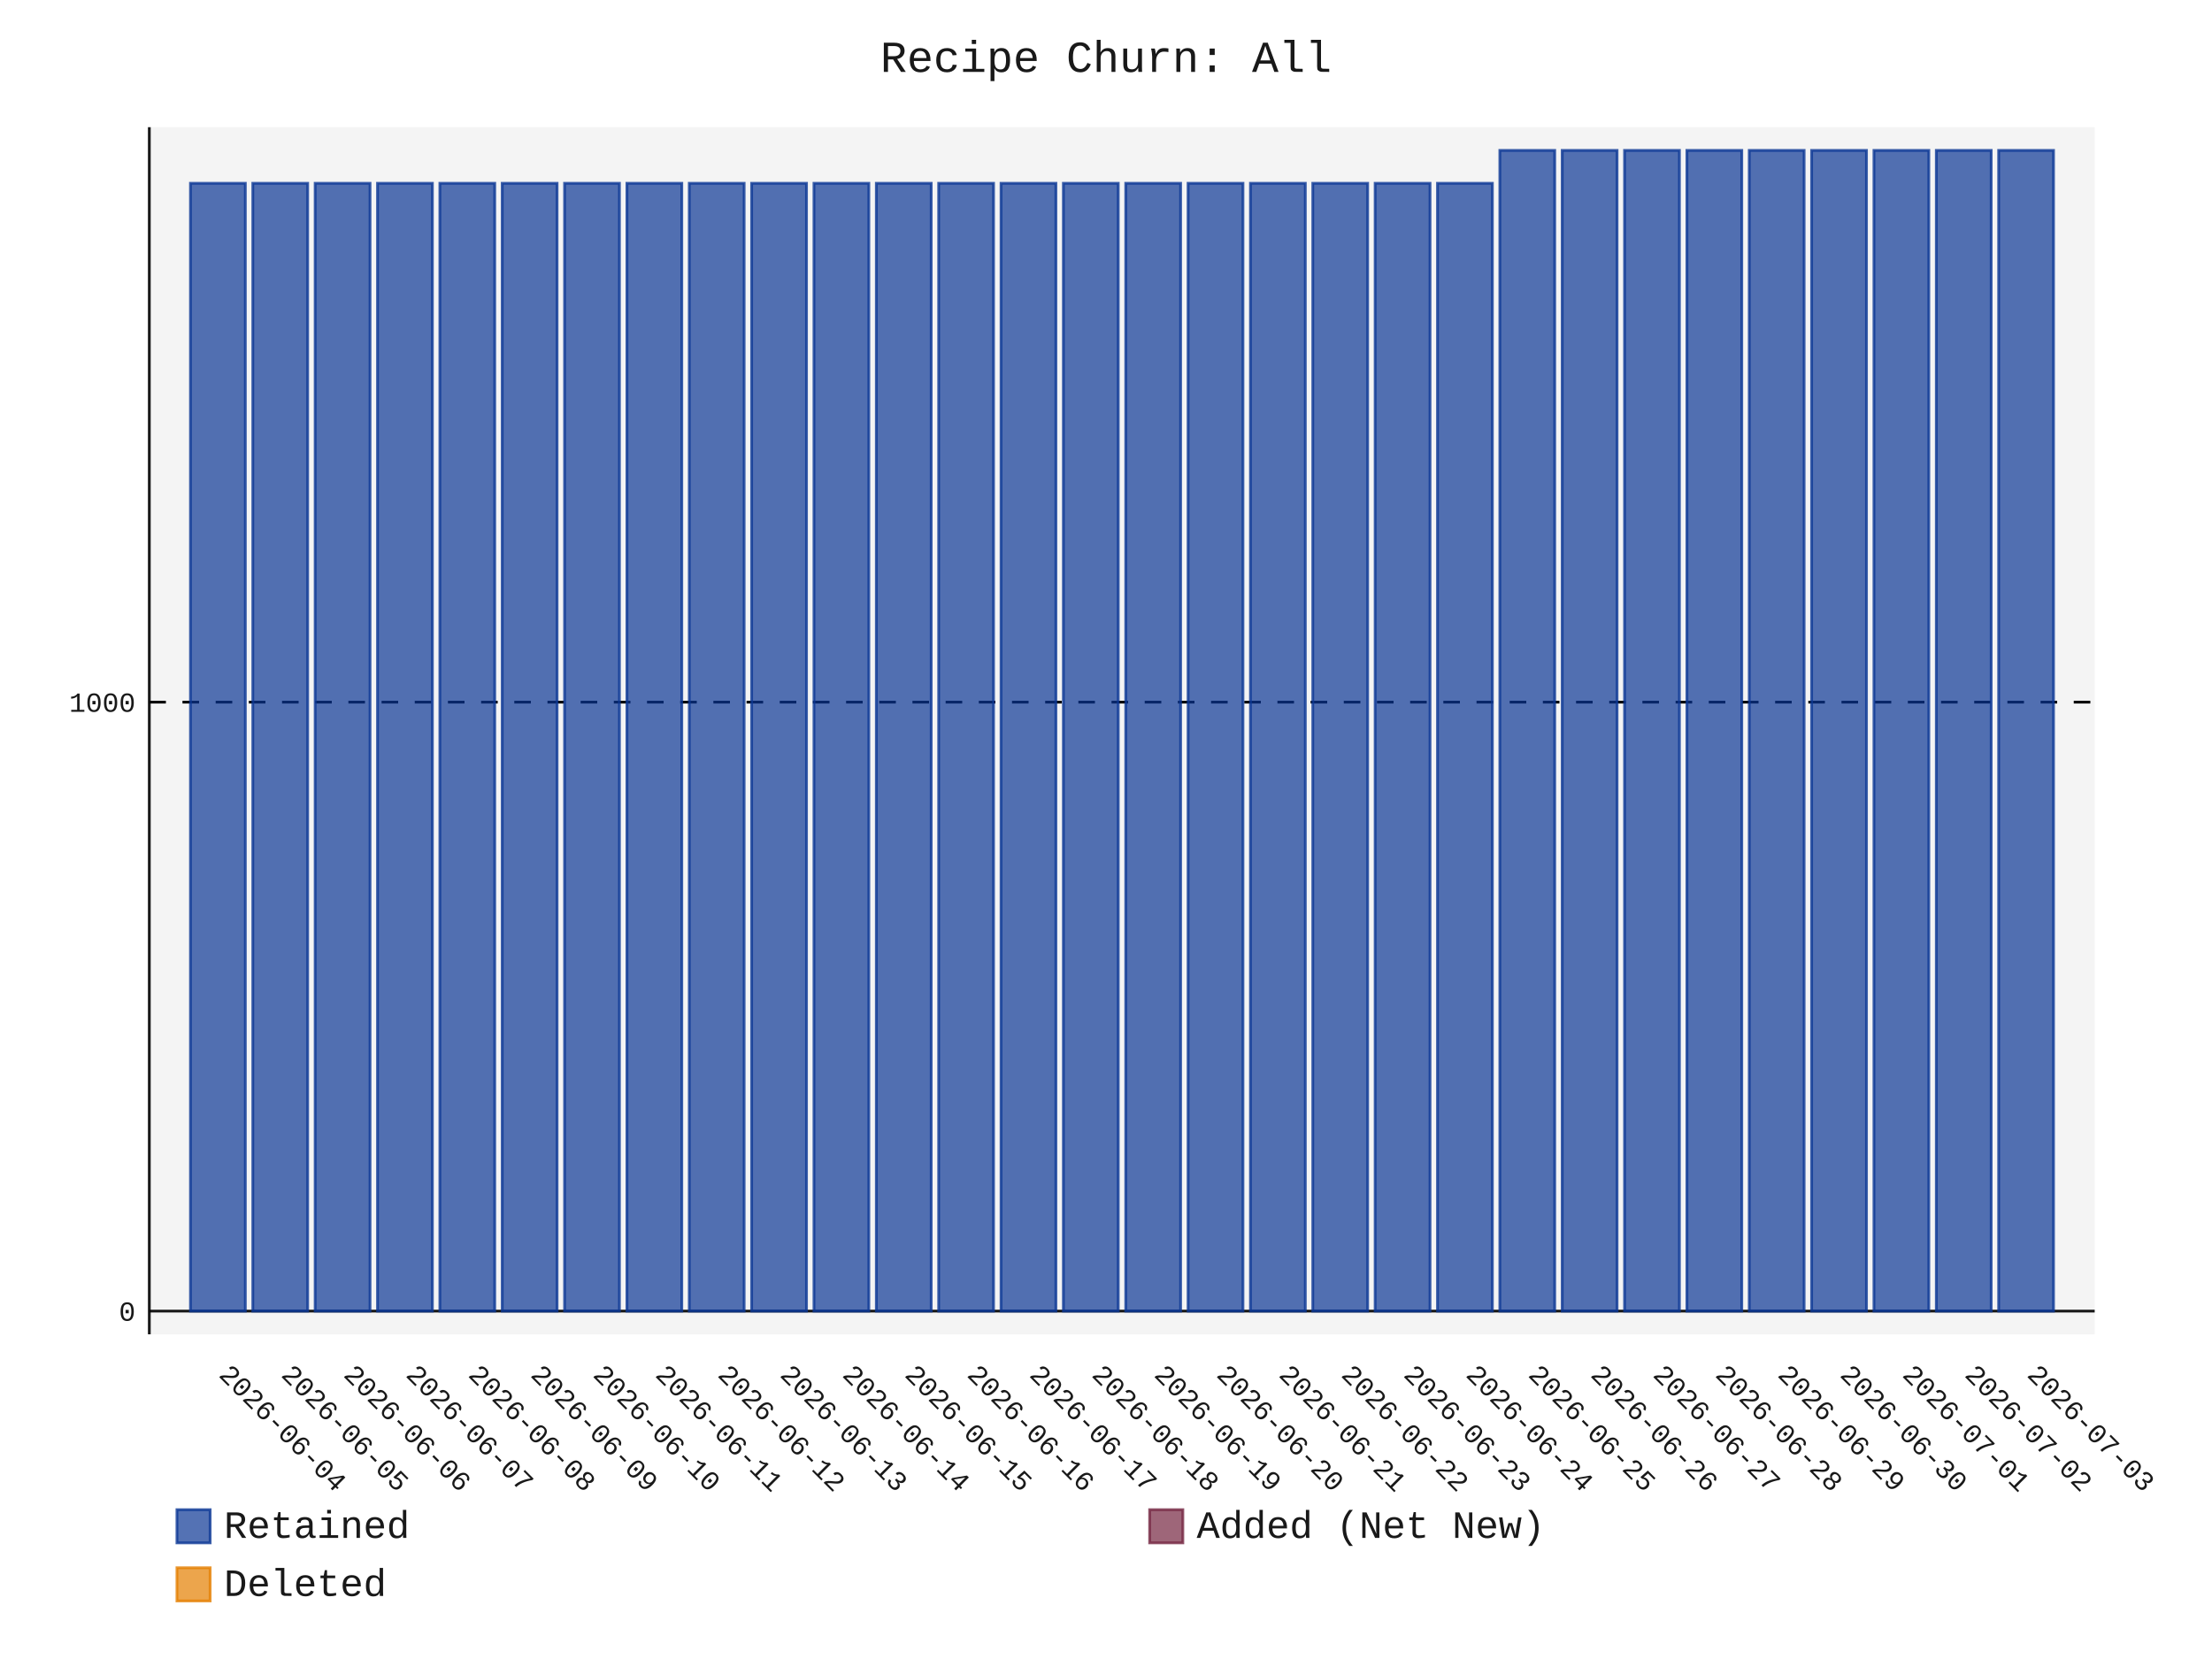
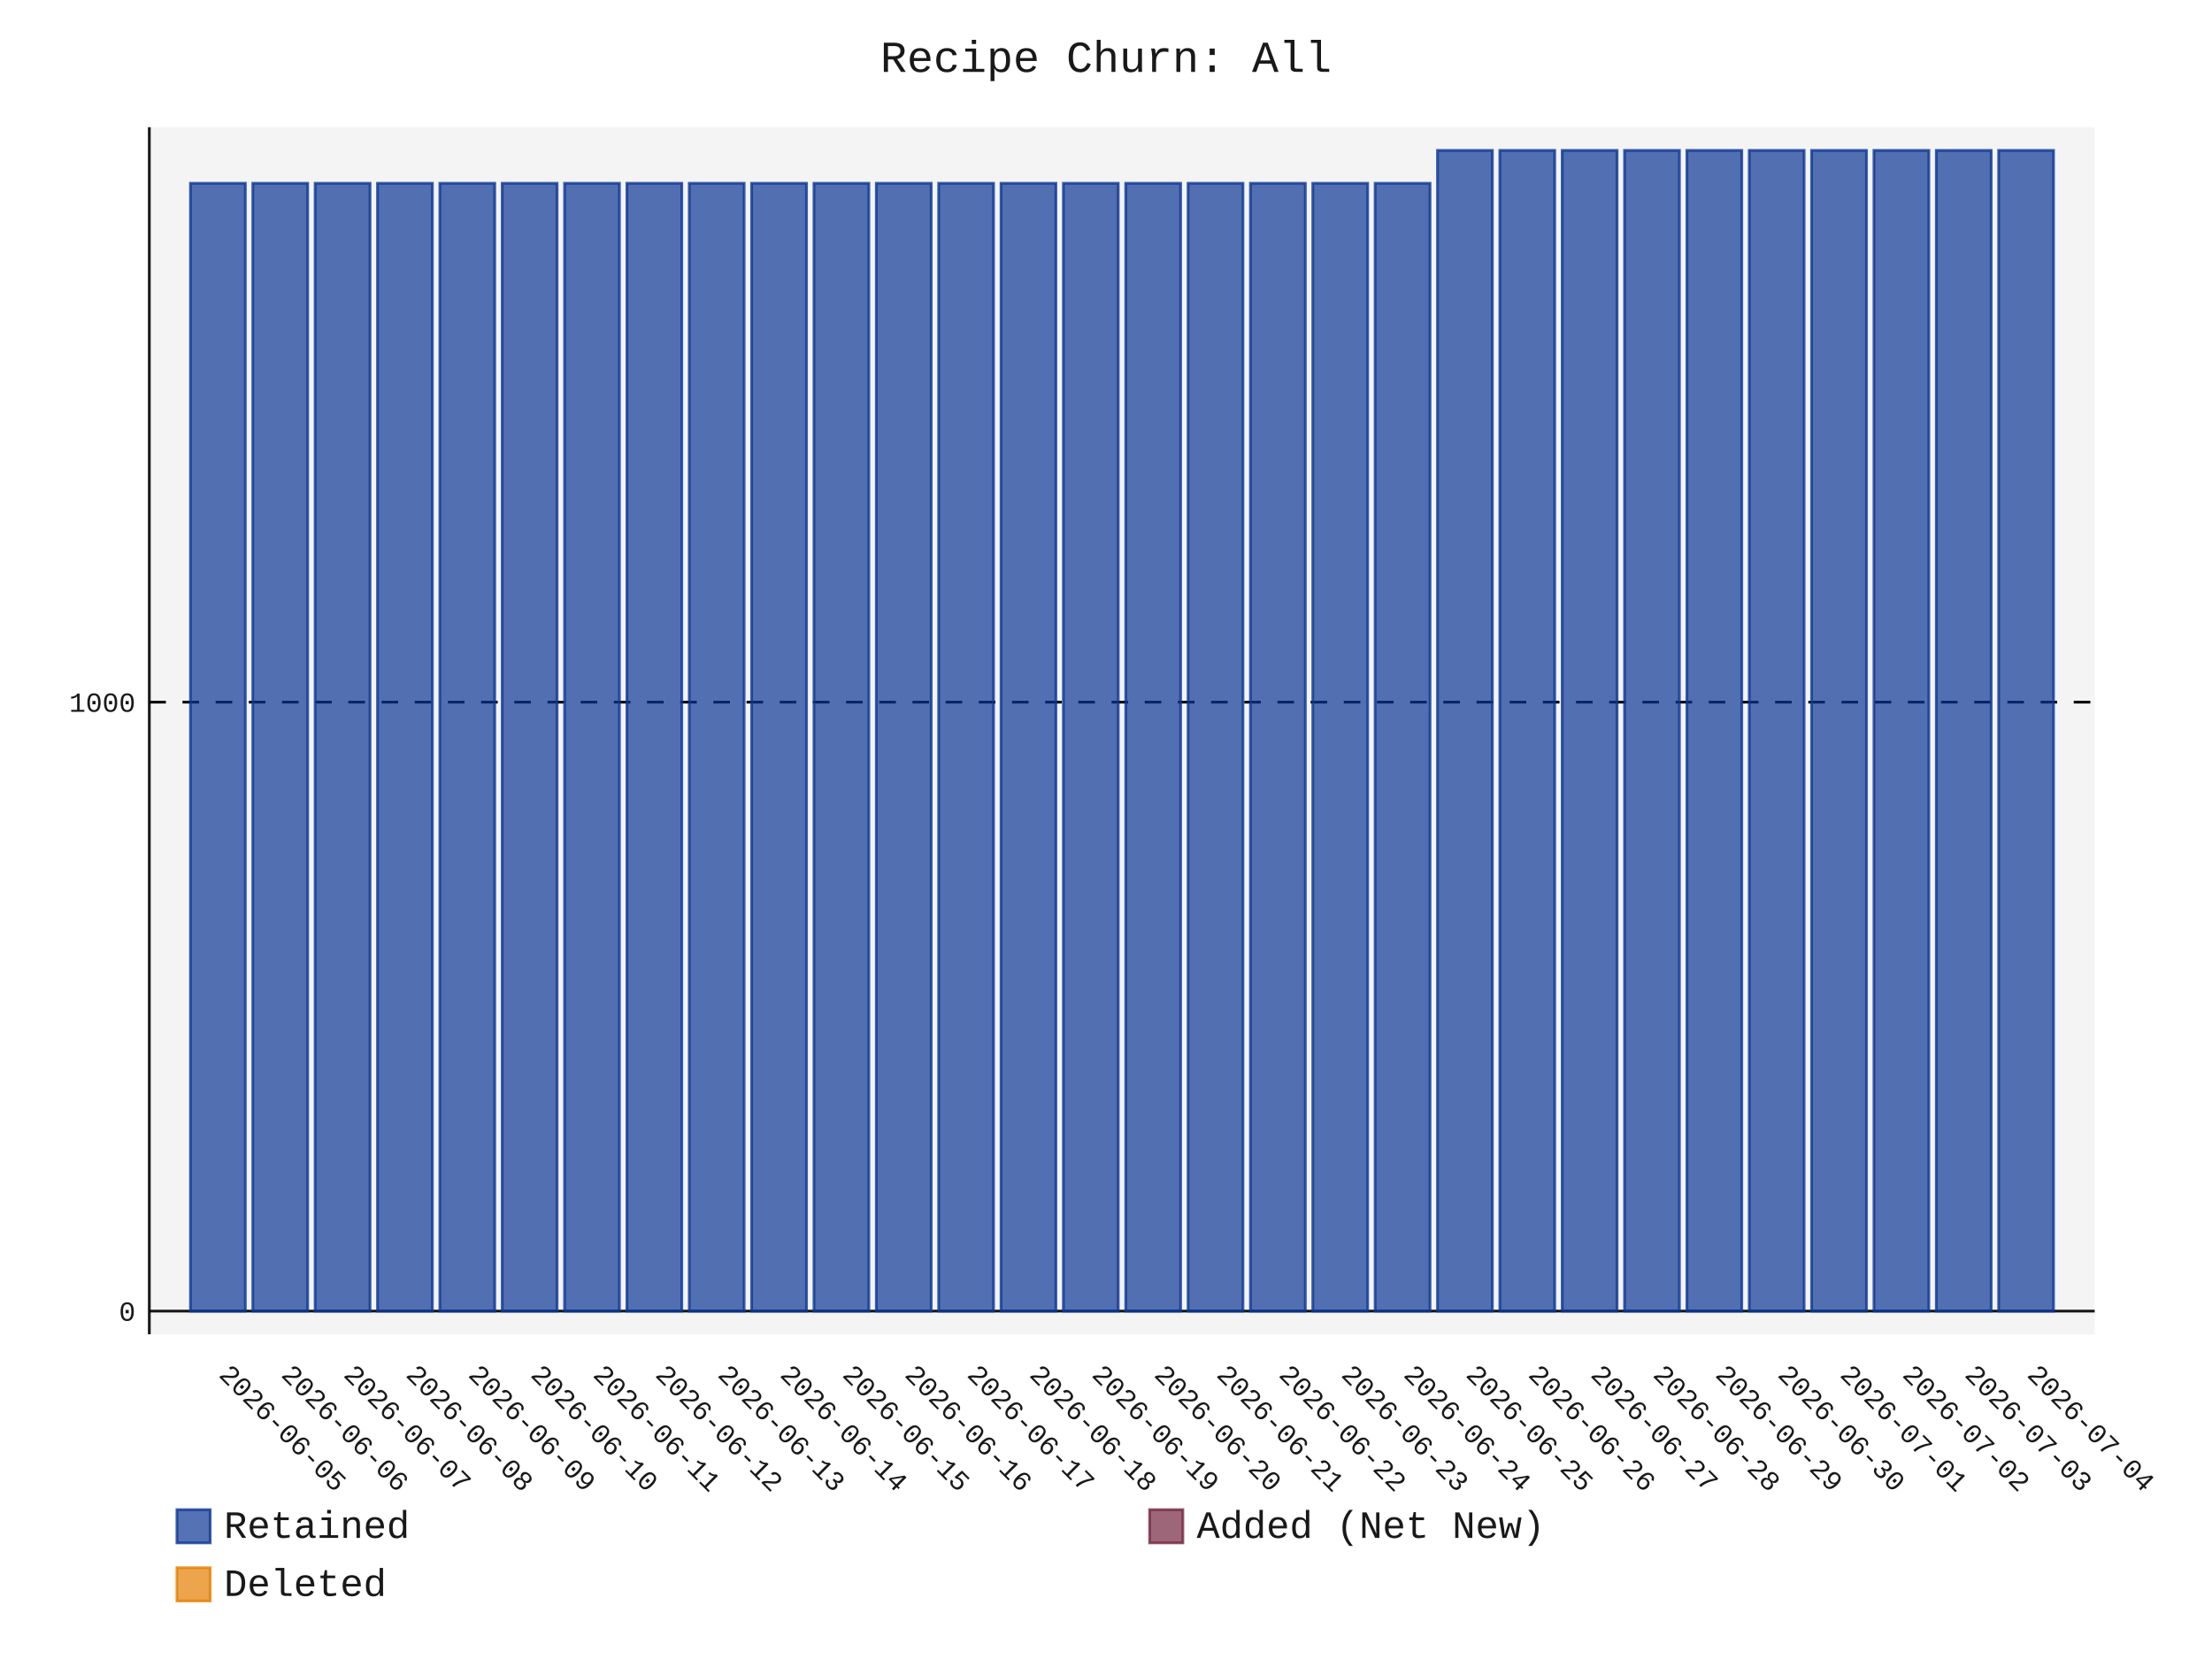
- <svg xmlns="http://www.w3.org/2000/svg" id="chart-f7e965c3-696c-4e35-bd41-bdf0cd84f148" class="pygal-chart" viewBox="0 0 800 600">
+ <svg xmlns="http://www.w3.org/2000/svg" id="chart-58c8bf6c-3412-4712-b347-ac8219080e6d" class="pygal-chart" viewBox="0 0 800 600">
  <defs>
-     <style type="text/css">#chart-f7e965c3-696c-4e35-bd41-bdf0cd84f148{-webkit-user-select:none;-webkit-font-smoothing:antialiased;font-family:Consolas,"Liberation Mono",Menlo,Courier,monospace}#chart-f7e965c3-696c-4e35-bd41-bdf0cd84f148 .title{font-family:Consolas,"Liberation Mono",Menlo,Courier,monospace;font-size:16px}#chart-f7e965c3-696c-4e35-bd41-bdf0cd84f148 .legends .legend text{font-family:Consolas,"Liberation Mono",Menlo,Courier,monospace;font-size:14px}#chart-f7e965c3-696c-4e35-bd41-bdf0cd84f148 .axis text{font-family:Consolas,"Liberation Mono",Menlo,Courier,monospace;font-size:10px}#chart-f7e965c3-696c-4e35-bd41-bdf0cd84f148 .axis text.major{font-family:Consolas,"Liberation Mono",Menlo,Courier,monospace;font-size:10px}#chart-f7e965c3-696c-4e35-bd41-bdf0cd84f148 .text-overlay text.value{font-family:Consolas,"Liberation Mono",Menlo,Courier,monospace;font-size:16px}#chart-f7e965c3-696c-4e35-bd41-bdf0cd84f148 .text-overlay text.label{font-family:Consolas,"Liberation Mono",Menlo,Courier,monospace;font-size:10px}#chart-f7e965c3-696c-4e35-bd41-bdf0cd84f148 .tooltip{font-family:Consolas,"Liberation Mono",Menlo,Courier,monospace;font-size:14px}#chart-f7e965c3-696c-4e35-bd41-bdf0cd84f148 text.no_data{font-family:Consolas,"Liberation Mono",Menlo,Courier,monospace;font-size:64px}
- #chart-f7e965c3-696c-4e35-bd41-bdf0cd84f148{background-color:transparent}#chart-f7e965c3-696c-4e35-bd41-bdf0cd84f148 path,#chart-f7e965c3-696c-4e35-bd41-bdf0cd84f148 line,#chart-f7e965c3-696c-4e35-bd41-bdf0cd84f148 rect,#chart-f7e965c3-696c-4e35-bd41-bdf0cd84f148 circle{-webkit-transition:150ms;-moz-transition:150ms;transition:150ms}#chart-f7e965c3-696c-4e35-bd41-bdf0cd84f148 .graph &gt; .background{fill:transparent}#chart-f7e965c3-696c-4e35-bd41-bdf0cd84f148 .plot &gt; .background{fill:rgba(240,240,240,0.7)}#chart-f7e965c3-696c-4e35-bd41-bdf0cd84f148 .graph{fill:rgba(0,0,0,0.9)}#chart-f7e965c3-696c-4e35-bd41-bdf0cd84f148 text.no_data{fill:rgba(0,0,0,0.9)}#chart-f7e965c3-696c-4e35-bd41-bdf0cd84f148 .title{fill:rgba(0,0,0,0.9)}#chart-f7e965c3-696c-4e35-bd41-bdf0cd84f148 .legends .legend text{fill:rgba(0,0,0,0.9)}#chart-f7e965c3-696c-4e35-bd41-bdf0cd84f148 .legends .legend:hover text{fill:rgba(0,0,0,0.9)}#chart-f7e965c3-696c-4e35-bd41-bdf0cd84f148 .axis .line{stroke:rgba(0,0,0,0.9)}#chart-f7e965c3-696c-4e35-bd41-bdf0cd84f148 .axis .guide.line{stroke:rgba(0,0,0,0.5)}#chart-f7e965c3-696c-4e35-bd41-bdf0cd84f148 .axis .major.line{stroke:rgba(0,0,0,0.9)}#chart-f7e965c3-696c-4e35-bd41-bdf0cd84f148 .axis text.major{fill:rgba(0,0,0,0.9)}#chart-f7e965c3-696c-4e35-bd41-bdf0cd84f148 .axis.y .guides:hover .guide.line,#chart-f7e965c3-696c-4e35-bd41-bdf0cd84f148 .line-graph .axis.x .guides:hover .guide.line,#chart-f7e965c3-696c-4e35-bd41-bdf0cd84f148 .stackedline-graph .axis.x .guides:hover .guide.line,#chart-f7e965c3-696c-4e35-bd41-bdf0cd84f148 .xy-graph .axis.x .guides:hover .guide.line{stroke:rgba(0,0,0,0.9)}#chart-f7e965c3-696c-4e35-bd41-bdf0cd84f148 .axis .guides:hover text{fill:rgba(0,0,0,0.9)}#chart-f7e965c3-696c-4e35-bd41-bdf0cd84f148 .reactive{fill-opacity:.7;stroke-opacity:.8;stroke-width:1}#chart-f7e965c3-696c-4e35-bd41-bdf0cd84f148 .ci{stroke:rgba(0,0,0,0.9)}#chart-f7e965c3-696c-4e35-bd41-bdf0cd84f148 .reactive.active,#chart-f7e965c3-696c-4e35-bd41-bdf0cd84f148 .active .reactive{fill-opacity:.8;stroke-opacity:.9;stroke-width:4}#chart-f7e965c3-696c-4e35-bd41-bdf0cd84f148 .ci .reactive.active{stroke-width:1.5}#chart-f7e965c3-696c-4e35-bd41-bdf0cd84f148 .series text{fill:rgba(0,0,0,0.9)}#chart-f7e965c3-696c-4e35-bd41-bdf0cd84f148 .tooltip rect{fill:rgba(240,240,240,0.7);stroke:rgba(0,0,0,0.9);-webkit-transition:opacity 150ms;-moz-transition:opacity 150ms;transition:opacity 150ms}#chart-f7e965c3-696c-4e35-bd41-bdf0cd84f148 .tooltip .label{fill:rgba(0,0,0,0.9)}#chart-f7e965c3-696c-4e35-bd41-bdf0cd84f148 .tooltip .label{fill:rgba(0,0,0,0.9)}#chart-f7e965c3-696c-4e35-bd41-bdf0cd84f148 .tooltip .legend{font-size:.8em;fill:rgba(0,0,0,0.5)}#chart-f7e965c3-696c-4e35-bd41-bdf0cd84f148 .tooltip .x_label{font-size:.6em;fill:rgba(0,0,0,0.9)}#chart-f7e965c3-696c-4e35-bd41-bdf0cd84f148 .tooltip .xlink{font-size:.5em;text-decoration:underline}#chart-f7e965c3-696c-4e35-bd41-bdf0cd84f148 .tooltip .value{font-size:1.5em}#chart-f7e965c3-696c-4e35-bd41-bdf0cd84f148 .bound{font-size:.5em}#chart-f7e965c3-696c-4e35-bd41-bdf0cd84f148 .max-value{font-size:.75em;fill:rgba(0,0,0,0.5)}#chart-f7e965c3-696c-4e35-bd41-bdf0cd84f148 .map-element{fill:rgba(240,240,240,0.7);stroke:rgba(0,0,0,0.5) !important}#chart-f7e965c3-696c-4e35-bd41-bdf0cd84f148 .map-element .reactive{fill-opacity:inherit;stroke-opacity:inherit}#chart-f7e965c3-696c-4e35-bd41-bdf0cd84f148 .color-0,#chart-f7e965c3-696c-4e35-bd41-bdf0cd84f148 .color-0 a:visited{stroke:rgb(12,55,149);fill:rgb(12,55,149)}#chart-f7e965c3-696c-4e35-bd41-bdf0cd84f148 .color-1,#chart-f7e965c3-696c-4e35-bd41-bdf0cd84f148 .color-1 a:visited{stroke:rgb(117,38,65);fill:rgb(117,38,65)}#chart-f7e965c3-696c-4e35-bd41-bdf0cd84f148 .color-2,#chart-f7e965c3-696c-4e35-bd41-bdf0cd84f148 .color-2 a:visited{stroke:rgb(228,127,0);fill:rgb(228,127,0)}#chart-f7e965c3-696c-4e35-bd41-bdf0cd84f148 .text-overlay .color-0 text{fill:black}#chart-f7e965c3-696c-4e35-bd41-bdf0cd84f148 .text-overlay .color-1 text{fill:black}#chart-f7e965c3-696c-4e35-bd41-bdf0cd84f148 .text-overlay .color-2 text{fill:black}
- #chart-f7e965c3-696c-4e35-bd41-bdf0cd84f148 text.no_data{text-anchor:middle}#chart-f7e965c3-696c-4e35-bd41-bdf0cd84f148 .guide.line{fill:none}#chart-f7e965c3-696c-4e35-bd41-bdf0cd84f148 .centered{text-anchor:middle}#chart-f7e965c3-696c-4e35-bd41-bdf0cd84f148 .title{text-anchor:middle}#chart-f7e965c3-696c-4e35-bd41-bdf0cd84f148 .legends .legend text{fill-opacity:1}#chart-f7e965c3-696c-4e35-bd41-bdf0cd84f148 .axis.x text{text-anchor:middle}#chart-f7e965c3-696c-4e35-bd41-bdf0cd84f148 .axis.x:not(.web) text[transform]{text-anchor:start}#chart-f7e965c3-696c-4e35-bd41-bdf0cd84f148 .axis.x:not(.web) text[transform].backwards{text-anchor:end}#chart-f7e965c3-696c-4e35-bd41-bdf0cd84f148 .axis.y text{text-anchor:end}#chart-f7e965c3-696c-4e35-bd41-bdf0cd84f148 .axis.y text[transform].backwards{text-anchor:start}#chart-f7e965c3-696c-4e35-bd41-bdf0cd84f148 .axis.y2 text{text-anchor:start}#chart-f7e965c3-696c-4e35-bd41-bdf0cd84f148 .axis.y2 text[transform].backwards{text-anchor:end}#chart-f7e965c3-696c-4e35-bd41-bdf0cd84f148 .axis .guide.line{stroke-dasharray:4,4;stroke:black}#chart-f7e965c3-696c-4e35-bd41-bdf0cd84f148 .axis .major.guide.line{stroke-dasharray:6,6;stroke:black}#chart-f7e965c3-696c-4e35-bd41-bdf0cd84f148 .horizontal .axis.y .guide.line,#chart-f7e965c3-696c-4e35-bd41-bdf0cd84f148 .horizontal .axis.y2 .guide.line,#chart-f7e965c3-696c-4e35-bd41-bdf0cd84f148 .vertical .axis.x .guide.line{opacity:0}#chart-f7e965c3-696c-4e35-bd41-bdf0cd84f148 .horizontal .axis.always_show .guide.line,#chart-f7e965c3-696c-4e35-bd41-bdf0cd84f148 .vertical .axis.always_show .guide.line{opacity:1 !important}#chart-f7e965c3-696c-4e35-bd41-bdf0cd84f148 .axis.y .guides:hover .guide.line,#chart-f7e965c3-696c-4e35-bd41-bdf0cd84f148 .axis.y2 .guides:hover .guide.line,#chart-f7e965c3-696c-4e35-bd41-bdf0cd84f148 .axis.x .guides:hover .guide.line{opacity:1}#chart-f7e965c3-696c-4e35-bd41-bdf0cd84f148 .axis .guides:hover text{opacity:1}#chart-f7e965c3-696c-4e35-bd41-bdf0cd84f148 .nofill{fill:none}#chart-f7e965c3-696c-4e35-bd41-bdf0cd84f148 .subtle-fill{fill-opacity:.2}#chart-f7e965c3-696c-4e35-bd41-bdf0cd84f148 .dot{stroke-width:1px;fill-opacity:1;stroke-opacity:1}#chart-f7e965c3-696c-4e35-bd41-bdf0cd84f148 .dot.active{stroke-width:5px}#chart-f7e965c3-696c-4e35-bd41-bdf0cd84f148 .dot.negative{fill:transparent}#chart-f7e965c3-696c-4e35-bd41-bdf0cd84f148 text,#chart-f7e965c3-696c-4e35-bd41-bdf0cd84f148 tspan{stroke:none !important}#chart-f7e965c3-696c-4e35-bd41-bdf0cd84f148 .series text.active{opacity:1}#chart-f7e965c3-696c-4e35-bd41-bdf0cd84f148 .tooltip rect{fill-opacity:.95;stroke-width:.5}#chart-f7e965c3-696c-4e35-bd41-bdf0cd84f148 .tooltip text{fill-opacity:1}#chart-f7e965c3-696c-4e35-bd41-bdf0cd84f148 .showable{visibility:hidden}#chart-f7e965c3-696c-4e35-bd41-bdf0cd84f148 .showable.shown{visibility:visible}#chart-f7e965c3-696c-4e35-bd41-bdf0cd84f148 .gauge-background{fill:rgba(229,229,229,1);stroke:none}#chart-f7e965c3-696c-4e35-bd41-bdf0cd84f148 .bg-lines{stroke:transparent;stroke-width:2px}</style>
+     <style type="text/css">#chart-58c8bf6c-3412-4712-b347-ac8219080e6d{-webkit-user-select:none;-webkit-font-smoothing:antialiased;font-family:Consolas,"Liberation Mono",Menlo,Courier,monospace}#chart-58c8bf6c-3412-4712-b347-ac8219080e6d .title{font-family:Consolas,"Liberation Mono",Menlo,Courier,monospace;font-size:16px}#chart-58c8bf6c-3412-4712-b347-ac8219080e6d .legends .legend text{font-family:Consolas,"Liberation Mono",Menlo,Courier,monospace;font-size:14px}#chart-58c8bf6c-3412-4712-b347-ac8219080e6d .axis text{font-family:Consolas,"Liberation Mono",Menlo,Courier,monospace;font-size:10px}#chart-58c8bf6c-3412-4712-b347-ac8219080e6d .axis text.major{font-family:Consolas,"Liberation Mono",Menlo,Courier,monospace;font-size:10px}#chart-58c8bf6c-3412-4712-b347-ac8219080e6d .text-overlay text.value{font-family:Consolas,"Liberation Mono",Menlo,Courier,monospace;font-size:16px}#chart-58c8bf6c-3412-4712-b347-ac8219080e6d .text-overlay text.label{font-family:Consolas,"Liberation Mono",Menlo,Courier,monospace;font-size:10px}#chart-58c8bf6c-3412-4712-b347-ac8219080e6d .tooltip{font-family:Consolas,"Liberation Mono",Menlo,Courier,monospace;font-size:14px}#chart-58c8bf6c-3412-4712-b347-ac8219080e6d text.no_data{font-family:Consolas,"Liberation Mono",Menlo,Courier,monospace;font-size:64px}
+ #chart-58c8bf6c-3412-4712-b347-ac8219080e6d{background-color:transparent}#chart-58c8bf6c-3412-4712-b347-ac8219080e6d path,#chart-58c8bf6c-3412-4712-b347-ac8219080e6d line,#chart-58c8bf6c-3412-4712-b347-ac8219080e6d rect,#chart-58c8bf6c-3412-4712-b347-ac8219080e6d circle{-webkit-transition:150ms;-moz-transition:150ms;transition:150ms}#chart-58c8bf6c-3412-4712-b347-ac8219080e6d .graph &gt; .background{fill:transparent}#chart-58c8bf6c-3412-4712-b347-ac8219080e6d .plot &gt; .background{fill:rgba(240,240,240,0.7)}#chart-58c8bf6c-3412-4712-b347-ac8219080e6d .graph{fill:rgba(0,0,0,0.9)}#chart-58c8bf6c-3412-4712-b347-ac8219080e6d text.no_data{fill:rgba(0,0,0,0.9)}#chart-58c8bf6c-3412-4712-b347-ac8219080e6d .title{fill:rgba(0,0,0,0.9)}#chart-58c8bf6c-3412-4712-b347-ac8219080e6d .legends .legend text{fill:rgba(0,0,0,0.9)}#chart-58c8bf6c-3412-4712-b347-ac8219080e6d .legends .legend:hover text{fill:rgba(0,0,0,0.9)}#chart-58c8bf6c-3412-4712-b347-ac8219080e6d .axis .line{stroke:rgba(0,0,0,0.9)}#chart-58c8bf6c-3412-4712-b347-ac8219080e6d .axis .guide.line{stroke:rgba(0,0,0,0.5)}#chart-58c8bf6c-3412-4712-b347-ac8219080e6d .axis .major.line{stroke:rgba(0,0,0,0.9)}#chart-58c8bf6c-3412-4712-b347-ac8219080e6d .axis text.major{fill:rgba(0,0,0,0.9)}#chart-58c8bf6c-3412-4712-b347-ac8219080e6d .axis.y .guides:hover .guide.line,#chart-58c8bf6c-3412-4712-b347-ac8219080e6d .line-graph .axis.x .guides:hover .guide.line,#chart-58c8bf6c-3412-4712-b347-ac8219080e6d .stackedline-graph .axis.x .guides:hover .guide.line,#chart-58c8bf6c-3412-4712-b347-ac8219080e6d .xy-graph .axis.x .guides:hover .guide.line{stroke:rgba(0,0,0,0.9)}#chart-58c8bf6c-3412-4712-b347-ac8219080e6d .axis .guides:hover text{fill:rgba(0,0,0,0.9)}#chart-58c8bf6c-3412-4712-b347-ac8219080e6d .reactive{fill-opacity:.7;stroke-opacity:.8;stroke-width:1}#chart-58c8bf6c-3412-4712-b347-ac8219080e6d .ci{stroke:rgba(0,0,0,0.9)}#chart-58c8bf6c-3412-4712-b347-ac8219080e6d .reactive.active,#chart-58c8bf6c-3412-4712-b347-ac8219080e6d .active .reactive{fill-opacity:.8;stroke-opacity:.9;stroke-width:4}#chart-58c8bf6c-3412-4712-b347-ac8219080e6d .ci .reactive.active{stroke-width:1.5}#chart-58c8bf6c-3412-4712-b347-ac8219080e6d .series text{fill:rgba(0,0,0,0.9)}#chart-58c8bf6c-3412-4712-b347-ac8219080e6d .tooltip rect{fill:rgba(240,240,240,0.7);stroke:rgba(0,0,0,0.9);-webkit-transition:opacity 150ms;-moz-transition:opacity 150ms;transition:opacity 150ms}#chart-58c8bf6c-3412-4712-b347-ac8219080e6d .tooltip .label{fill:rgba(0,0,0,0.9)}#chart-58c8bf6c-3412-4712-b347-ac8219080e6d .tooltip .label{fill:rgba(0,0,0,0.9)}#chart-58c8bf6c-3412-4712-b347-ac8219080e6d .tooltip .legend{font-size:.8em;fill:rgba(0,0,0,0.5)}#chart-58c8bf6c-3412-4712-b347-ac8219080e6d .tooltip .x_label{font-size:.6em;fill:rgba(0,0,0,0.9)}#chart-58c8bf6c-3412-4712-b347-ac8219080e6d .tooltip .xlink{font-size:.5em;text-decoration:underline}#chart-58c8bf6c-3412-4712-b347-ac8219080e6d .tooltip .value{font-size:1.5em}#chart-58c8bf6c-3412-4712-b347-ac8219080e6d .bound{font-size:.5em}#chart-58c8bf6c-3412-4712-b347-ac8219080e6d .max-value{font-size:.75em;fill:rgba(0,0,0,0.5)}#chart-58c8bf6c-3412-4712-b347-ac8219080e6d .map-element{fill:rgba(240,240,240,0.7);stroke:rgba(0,0,0,0.5) !important}#chart-58c8bf6c-3412-4712-b347-ac8219080e6d .map-element .reactive{fill-opacity:inherit;stroke-opacity:inherit}#chart-58c8bf6c-3412-4712-b347-ac8219080e6d .color-0,#chart-58c8bf6c-3412-4712-b347-ac8219080e6d .color-0 a:visited{stroke:rgb(12,55,149);fill:rgb(12,55,149)}#chart-58c8bf6c-3412-4712-b347-ac8219080e6d .color-1,#chart-58c8bf6c-3412-4712-b347-ac8219080e6d .color-1 a:visited{stroke:rgb(117,38,65);fill:rgb(117,38,65)}#chart-58c8bf6c-3412-4712-b347-ac8219080e6d .color-2,#chart-58c8bf6c-3412-4712-b347-ac8219080e6d .color-2 a:visited{stroke:rgb(228,127,0);fill:rgb(228,127,0)}#chart-58c8bf6c-3412-4712-b347-ac8219080e6d .text-overlay .color-0 text{fill:black}#chart-58c8bf6c-3412-4712-b347-ac8219080e6d .text-overlay .color-1 text{fill:black}#chart-58c8bf6c-3412-4712-b347-ac8219080e6d .text-overlay .color-2 text{fill:black}
+ #chart-58c8bf6c-3412-4712-b347-ac8219080e6d text.no_data{text-anchor:middle}#chart-58c8bf6c-3412-4712-b347-ac8219080e6d .guide.line{fill:none}#chart-58c8bf6c-3412-4712-b347-ac8219080e6d .centered{text-anchor:middle}#chart-58c8bf6c-3412-4712-b347-ac8219080e6d .title{text-anchor:middle}#chart-58c8bf6c-3412-4712-b347-ac8219080e6d .legends .legend text{fill-opacity:1}#chart-58c8bf6c-3412-4712-b347-ac8219080e6d .axis.x text{text-anchor:middle}#chart-58c8bf6c-3412-4712-b347-ac8219080e6d .axis.x:not(.web) text[transform]{text-anchor:start}#chart-58c8bf6c-3412-4712-b347-ac8219080e6d .axis.x:not(.web) text[transform].backwards{text-anchor:end}#chart-58c8bf6c-3412-4712-b347-ac8219080e6d .axis.y text{text-anchor:end}#chart-58c8bf6c-3412-4712-b347-ac8219080e6d .axis.y text[transform].backwards{text-anchor:start}#chart-58c8bf6c-3412-4712-b347-ac8219080e6d .axis.y2 text{text-anchor:start}#chart-58c8bf6c-3412-4712-b347-ac8219080e6d .axis.y2 text[transform].backwards{text-anchor:end}#chart-58c8bf6c-3412-4712-b347-ac8219080e6d .axis .guide.line{stroke-dasharray:4,4;stroke:black}#chart-58c8bf6c-3412-4712-b347-ac8219080e6d .axis .major.guide.line{stroke-dasharray:6,6;stroke:black}#chart-58c8bf6c-3412-4712-b347-ac8219080e6d .horizontal .axis.y .guide.line,#chart-58c8bf6c-3412-4712-b347-ac8219080e6d .horizontal .axis.y2 .guide.line,#chart-58c8bf6c-3412-4712-b347-ac8219080e6d .vertical .axis.x .guide.line{opacity:0}#chart-58c8bf6c-3412-4712-b347-ac8219080e6d .horizontal .axis.always_show .guide.line,#chart-58c8bf6c-3412-4712-b347-ac8219080e6d .vertical .axis.always_show .guide.line{opacity:1 !important}#chart-58c8bf6c-3412-4712-b347-ac8219080e6d .axis.y .guides:hover .guide.line,#chart-58c8bf6c-3412-4712-b347-ac8219080e6d .axis.y2 .guides:hover .guide.line,#chart-58c8bf6c-3412-4712-b347-ac8219080e6d .axis.x .guides:hover .guide.line{opacity:1}#chart-58c8bf6c-3412-4712-b347-ac8219080e6d .axis .guides:hover text{opacity:1}#chart-58c8bf6c-3412-4712-b347-ac8219080e6d .nofill{fill:none}#chart-58c8bf6c-3412-4712-b347-ac8219080e6d .subtle-fill{fill-opacity:.2}#chart-58c8bf6c-3412-4712-b347-ac8219080e6d .dot{stroke-width:1px;fill-opacity:1;stroke-opacity:1}#chart-58c8bf6c-3412-4712-b347-ac8219080e6d .dot.active{stroke-width:5px}#chart-58c8bf6c-3412-4712-b347-ac8219080e6d .dot.negative{fill:transparent}#chart-58c8bf6c-3412-4712-b347-ac8219080e6d text,#chart-58c8bf6c-3412-4712-b347-ac8219080e6d tspan{stroke:none !important}#chart-58c8bf6c-3412-4712-b347-ac8219080e6d .series text.active{opacity:1}#chart-58c8bf6c-3412-4712-b347-ac8219080e6d .tooltip rect{fill-opacity:.95;stroke-width:.5}#chart-58c8bf6c-3412-4712-b347-ac8219080e6d .tooltip text{fill-opacity:1}#chart-58c8bf6c-3412-4712-b347-ac8219080e6d .showable{visibility:hidden}#chart-58c8bf6c-3412-4712-b347-ac8219080e6d .showable.shown{visibility:visible}#chart-58c8bf6c-3412-4712-b347-ac8219080e6d .gauge-background{fill:rgba(229,229,229,1);stroke:none}#chart-58c8bf6c-3412-4712-b347-ac8219080e6d .bg-lines{stroke:transparent;stroke-width:2px}</style>
  </defs>
  <g class="graph stackedbar-graph vertical">
    <rect x="0" y="0" width="800" height="600" class="background" />
    <g transform="translate(54, 46)" class="plot">
      <rect x="0" y="0" width="703.574" height="436.574" class="background" />
      <g class="axis y always_show">
        <g class="guides">
          <path d="M0 428.178 h703.574" class="axis major line" />
          <text x="-5" y="431.678" class="major">0</text>
        </g>
        <g class="guides">
          <path d="M0 207.935 h703.574" class="major guide line" />
          <text x="-5" y="211.435" class="major">1000</text>
        </g>
      </g>
      <g class="axis x">
        <path d="M0 0 v436.574" class="line" />
        <g class="guides">
          <path d="M24.805 0 v436.574" class="guide line" />
-           <text x="24.805" y="451.574" class="" transform="rotate(45 24.80548 451.5736)">2026-06-04</text>
+           <text x="24.805" y="451.574" class="" transform="rotate(45 24.80548 451.5736)">2026-06-05</text>
        </g>
        <g class="guides">
          <path d="M47.356 0 v436.574" class="guide line" />
-           <text x="47.356" y="451.574" class="" transform="rotate(45 47.35592 451.5736)">2026-06-05</text>
+           <text x="47.356" y="451.574" class="" transform="rotate(45 47.35592 451.5736)">2026-06-06</text>
        </g>
        <g class="guides">
          <path d="M69.906 0 v436.574" class="guide line" />
-           <text x="69.906" y="451.574" class="" transform="rotate(45 69.90635 451.5736)">2026-06-06</text>
+           <text x="69.906" y="451.574" class="" transform="rotate(45 69.90635 451.5736)">2026-06-07</text>
        </g>
        <g class="guides">
          <path d="M92.457 0 v436.574" class="guide line" />
-           <text x="92.457" y="451.574" class="" transform="rotate(45 92.45679 451.5736)">2026-06-07</text>
+           <text x="92.457" y="451.574" class="" transform="rotate(45 92.45679 451.5736)">2026-06-08</text>
        </g>
        <g class="guides">
          <path d="M115.007 0 v436.574" class="guide line" />
-           <text x="115.007" y="451.574" class="" transform="rotate(45 115.0072 451.5736)">2026-06-08</text>
+           <text x="115.007" y="451.574" class="" transform="rotate(45 115.0072 451.5736)">2026-06-09</text>
        </g>
        <g class="guides">
          <path d="M137.558 0 v436.574" class="guide line" />
-           <text x="137.558" y="451.574" class="" transform="rotate(45 137.5577 451.5736)">2026-06-09</text>
+           <text x="137.558" y="451.574" class="" transform="rotate(45 137.5577 451.5736)">2026-06-10</text>
        </g>
        <g class="guides">
          <path d="M160.108 0 v436.574" class="guide line" />
-           <text x="160.108" y="451.574" class="" transform="rotate(45 160.1081 451.5736)">2026-06-10</text>
+           <text x="160.108" y="451.574" class="" transform="rotate(45 160.1081 451.5736)">2026-06-11</text>
        </g>
        <g class="guides">
          <path d="M182.659 0 v436.574" class="guide line" />
-           <text x="182.659" y="451.574" class="" transform="rotate(45 182.6585 451.5736)">2026-06-11</text>
+           <text x="182.659" y="451.574" class="" transform="rotate(45 182.6585 451.5736)">2026-06-12</text>
        </g>
        <g class="guides">
          <path d="M205.209 0 v436.574" class="guide line" />
-           <text x="205.209" y="451.574" class="" transform="rotate(45 205.209 451.5736)">2026-06-12</text>
+           <text x="205.209" y="451.574" class="" transform="rotate(45 205.209 451.5736)">2026-06-13</text>
        </g>
        <g class="guides">
          <path d="M227.759 0 v436.574" class="guide line" />
-           <text x="227.759" y="451.574" class="" transform="rotate(45 227.7594 451.5736)">2026-06-13</text>
+           <text x="227.759" y="451.574" class="" transform="rotate(45 227.7594 451.5736)">2026-06-14</text>
        </g>
        <g class="guides">
          <path d="M250.31 0 v436.574" class="guide line" />
-           <text x="250.31" y="451.574" class="" transform="rotate(45 250.3098 451.5736)">2026-06-14</text>
+           <text x="250.31" y="451.574" class="" transform="rotate(45 250.3098 451.5736)">2026-06-15</text>
        </g>
        <g class="guides">
          <path d="M272.86 0 v436.574" class="guide line" />
-           <text x="272.86" y="451.574" class="" transform="rotate(45 272.8603 451.5736)">2026-06-15</text>
+           <text x="272.86" y="451.574" class="" transform="rotate(45 272.8603 451.5736)">2026-06-16</text>
        </g>
        <g class="guides">
          <path d="M295.411 0 v436.574" class="guide line" />
-           <text x="295.411" y="451.574" class="" transform="rotate(45 295.4107 451.5736)">2026-06-16</text>
+           <text x="295.411" y="451.574" class="" transform="rotate(45 295.4107 451.5736)">2026-06-17</text>
        </g>
        <g class="guides">
          <path d="M317.961 0 v436.574" class="guide line" />
-           <text x="317.961" y="451.574" class="" transform="rotate(45 317.9611 451.5736)">2026-06-17</text>
+           <text x="317.961" y="451.574" class="" transform="rotate(45 317.9611 451.5736)">2026-06-18</text>
        </g>
        <g class="guides">
          <path d="M340.512 0 v436.574" class="guide line" />
-           <text x="340.512" y="451.574" class="" transform="rotate(45 340.5116 451.5736)">2026-06-18</text>
+           <text x="340.512" y="451.574" class="" transform="rotate(45 340.5116 451.5736)">2026-06-19</text>
        </g>
        <g class="guides">
          <path d="M363.062 0 v436.574" class="guide line" />
-           <text x="363.062" y="451.574" class="" transform="rotate(45 363.062 451.5736)">2026-06-19</text>
+           <text x="363.062" y="451.574" class="" transform="rotate(45 363.062 451.5736)">2026-06-20</text>
        </g>
        <g class="guides">
          <path d="M385.612 0 v436.574" class="guide line" />
-           <text x="385.612" y="451.574" class="" transform="rotate(45 385.6125 451.5736)">2026-06-20</text>
+           <text x="385.612" y="451.574" class="" transform="rotate(45 385.6125 451.5736)">2026-06-21</text>
        </g>
        <g class="guides">
          <path d="M408.163 0 v436.574" class="guide line" />
-           <text x="408.163" y="451.574" class="" transform="rotate(45 408.1629 451.5736)">2026-06-21</text>
+           <text x="408.163" y="451.574" class="" transform="rotate(45 408.1629 451.5736)">2026-06-22</text>
        </g>
        <g class="guides">
          <path d="M430.713 0 v436.574" class="guide line" />
-           <text x="430.713" y="451.574" class="" transform="rotate(45 430.7133 451.5736)">2026-06-22</text>
+           <text x="430.713" y="451.574" class="" transform="rotate(45 430.7133 451.5736)">2026-06-23</text>
        </g>
        <g class="guides">
          <path d="M453.264 0 v436.574" class="guide line" />
-           <text x="453.264" y="451.574" class="" transform="rotate(45 453.2638 451.5736)">2026-06-23</text>
+           <text x="453.264" y="451.574" class="" transform="rotate(45 453.2638 451.5736)">2026-06-24</text>
        </g>
        <g class="guides">
          <path d="M475.814 0 v436.574" class="guide line" />
-           <text x="475.814" y="451.574" class="" transform="rotate(45 475.8142 451.5736)">2026-06-24</text>
+           <text x="475.814" y="451.574" class="" transform="rotate(45 475.8142 451.5736)">2026-06-25</text>
        </g>
        <g class="guides">
          <path d="M498.365 0 v436.574" class="guide line" />
-           <text x="498.365" y="451.574" class="" transform="rotate(45 498.3646 451.5736)">2026-06-25</text>
+           <text x="498.365" y="451.574" class="" transform="rotate(45 498.3646 451.5736)">2026-06-26</text>
        </g>
        <g class="guides">
          <path d="M520.915 0 v436.574" class="guide line" />
-           <text x="520.915" y="451.574" class="" transform="rotate(45 520.9151 451.5736)">2026-06-26</text>
+           <text x="520.915" y="451.574" class="" transform="rotate(45 520.9151 451.5736)">2026-06-27</text>
        </g>
        <g class="guides">
          <path d="M543.466 0 v436.574" class="guide line" />
-           <text x="543.465" y="451.574" class="" transform="rotate(45 543.4655 451.5736)">2026-06-27</text>
+           <text x="543.465" y="451.574" class="" transform="rotate(45 543.4655 451.5736)">2026-06-28</text>
        </g>
        <g class="guides">
          <path d="M566.016 0 v436.574" class="guide line" />
-           <text x="566.016" y="451.574" class="" transform="rotate(45 566.0159 451.5736)">2026-06-28</text>
+           <text x="566.016" y="451.574" class="" transform="rotate(45 566.0159 451.5736)">2026-06-29</text>
        </g>
        <g class="guides">
          <path d="M588.566 0 v436.574" class="guide line" />
-           <text x="588.566" y="451.574" class="" transform="rotate(45 588.5664 451.5736)">2026-06-29</text>
+           <text x="588.566" y="451.574" class="" transform="rotate(45 588.5664 451.5736)">2026-06-30</text>
        </g>
        <g class="guides">
          <path d="M611.117 0 v436.574" class="guide line" />
-           <text x="611.117" y="451.574" class="" transform="rotate(45 611.1168 451.5736)">2026-06-30</text>
+           <text x="611.117" y="451.574" class="" transform="rotate(45 611.1168 451.5736)">2026-07-01</text>
        </g>
        <g class="guides">
          <path d="M633.667 0 v436.574" class="guide line" />
-           <text x="633.667" y="451.574" class="" transform="rotate(45 633.6672 451.5736)">2026-07-01</text>
+           <text x="633.667" y="451.574" class="" transform="rotate(45 633.6672 451.5736)">2026-07-02</text>
        </g>
        <g class="guides">
          <path d="M656.218 0 v436.574" class="guide line" />
-           <text x="656.218" y="451.574" class="" transform="rotate(45 656.2177 451.5736)">2026-07-02</text>
+           <text x="656.218" y="451.574" class="" transform="rotate(45 656.2177 451.5736)">2026-07-03</text>
        </g>
        <g class="guides">
          <path d="M678.768 0 v436.574" class="guide line" />
-           <text x="678.768" y="451.574" class="" transform="rotate(45 678.7681 451.5736)">2026-07-03</text>
+           <text x="678.768" y="451.574" class="" transform="rotate(45 678.7681 451.5736)">2026-07-04</text>
        </g>
      </g>
      <g class="series serie-0 color-0">
        <g class="bars">
          <g class="bar">
            <rect x="14.883" y="20.289" rx="0" ry="0" width="19.844" height="407.889" class="rect reactive tooltip-trigger" />
          </g>
          <g class="bar">
            <rect x="37.434" y="20.289" rx="0" ry="0" width="19.844" height="407.889" class="rect reactive tooltip-trigger" />
          </g>
          <g class="bar">
            <rect x="59.984" y="20.289" rx="0" ry="0" width="19.844" height="407.889" class="rect reactive tooltip-trigger" />
          </g>
          <g class="bar">
            <rect x="82.535" y="20.289" rx="0" ry="0" width="19.844" height="407.889" class="rect reactive tooltip-trigger" />
          </g>
          <g class="bar">
            <rect x="105.085" y="20.289" rx="0" ry="0" width="19.844" height="407.889" class="rect reactive tooltip-trigger" />
          </g>
          <g class="bar">
            <rect x="127.635" y="20.289" rx="0" ry="0" width="19.844" height="407.889" class="rect reactive tooltip-trigger" />
          </g>
          <g class="bar">
            <rect x="150.186" y="20.289" rx="0" ry="0" width="19.844" height="407.889" class="rect reactive tooltip-trigger" />
          </g>
          <g class="bar">
            <rect x="172.736" y="20.289" rx="0" ry="0" width="19.844" height="407.889" class="rect reactive tooltip-trigger" />
          </g>
          <g class="bar">
            <rect x="195.287" y="20.289" rx="0" ry="0" width="19.844" height="407.889" class="rect reactive tooltip-trigger" />
          </g>
          <g class="bar">
            <rect x="217.837" y="20.289" rx="0" ry="0" width="19.844" height="407.889" class="rect reactive tooltip-trigger" />
          </g>
          <g class="bar">
            <rect x="240.388" y="20.289" rx="0" ry="0" width="19.844" height="407.889" class="rect reactive tooltip-trigger" />
          </g>
          <g class="bar">
            <rect x="262.938" y="20.289" rx="0" ry="0" width="19.844" height="407.889" class="rect reactive tooltip-trigger" />
          </g>
          <g class="bar">
            <rect x="285.489" y="20.289" rx="0" ry="0" width="19.844" height="407.889" class="rect reactive tooltip-trigger" />
          </g>
          <g class="bar">
            <rect x="308.039" y="20.289" rx="0" ry="0" width="19.844" height="407.889" class="rect reactive tooltip-trigger" />
          </g>
          <g class="bar">
            <rect x="330.589" y="20.289" rx="0" ry="0" width="19.844" height="407.889" class="rect reactive tooltip-trigger" />
          </g>
          <g class="bar">
            <rect x="353.14" y="20.289" rx="0" ry="0" width="19.844" height="407.889" class="rect reactive tooltip-trigger" />
          </g>
          <g class="bar">
            <rect x="375.69" y="20.289" rx="0" ry="0" width="19.844" height="407.889" class="rect reactive tooltip-trigger" />
          </g>
          <g class="bar">
            <rect x="398.241" y="20.289" rx="0" ry="0" width="19.844" height="407.889" class="rect reactive tooltip-trigger" />
          </g>
          <g class="bar">
            <rect x="420.791" y="20.289" rx="0" ry="0" width="19.844" height="407.889" class="rect reactive tooltip-trigger" />
          </g>
          <g class="bar">
            <rect x="443.342" y="20.289" rx="0" ry="0" width="19.844" height="407.889" class="rect reactive tooltip-trigger" />
          </g>
          <g class="bar">
-             <rect x="465.892" y="20.289" rx="0" ry="0" width="19.844" height="407.889" class="rect reactive tooltip-trigger" />
+             <rect x="465.892" y="8.396" rx="0" ry="0" width="19.844" height="419.782" class="rect reactive tooltip-trigger" />
          </g>
          <g class="bar">
            <rect x="488.442" y="8.396" rx="0" ry="0" width="19.844" height="419.782" class="rect reactive tooltip-trigger" />
          </g>
          <g class="bar">
            <rect x="510.993" y="8.396" rx="0" ry="0" width="19.844" height="419.782" class="rect reactive tooltip-trigger" />
          </g>
          <g class="bar">
            <rect x="533.543" y="8.396" rx="0" ry="0" width="19.844" height="419.782" class="rect reactive tooltip-trigger" />
          </g>
          <g class="bar">
            <rect x="556.094" y="8.396" rx="0" ry="0" width="19.844" height="419.782" class="rect reactive tooltip-trigger" />
          </g>
          <g class="bar">
            <rect x="578.644" y="8.396" rx="0" ry="0" width="19.844" height="419.782" class="rect reactive tooltip-trigger" />
          </g>
          <g class="bar">
            <rect x="601.195" y="8.396" rx="0" ry="0" width="19.844" height="419.782" class="rect reactive tooltip-trigger" />
          </g>
          <g class="bar">
            <rect x="623.745" y="8.396" rx="0" ry="0" width="19.844" height="419.782" class="rect reactive tooltip-trigger" />
          </g>
          <g class="bar">
            <rect x="646.295" y="8.396" rx="0" ry="0" width="19.844" height="419.782" class="rect reactive tooltip-trigger" />
          </g>
          <g class="bar">
            <rect x="668.846" y="8.396" rx="0" ry="0" width="19.844" height="419.782" class="rect reactive tooltip-trigger" />
          </g>
        </g>
      </g>
      <g class="series serie-1 color-1">
        <g class="bars">
          <g class="bar">
            <rect x="14.883" y="20.289" rx="0" ry="0" width="19.844" height="0.0" class="rect reactive tooltip-trigger" />
          </g>
          <g class="bar">
            <rect x="37.434" y="20.289" rx="0" ry="0" width="19.844" height="0.0" class="rect reactive tooltip-trigger" />
          </g>
          <g class="bar">
            <rect x="59.984" y="20.289" rx="0" ry="0" width="19.844" height="0.0" class="rect reactive tooltip-trigger" />
          </g>
          <g class="bar">
            <rect x="82.535" y="20.289" rx="0" ry="0" width="19.844" height="0.0" class="rect reactive tooltip-trigger" />
          </g>
          <g class="bar">
            <rect x="105.085" y="20.289" rx="0" ry="0" width="19.844" height="0.0" class="rect reactive tooltip-trigger" />
          </g>
          <g class="bar">
            <rect x="127.635" y="20.289" rx="0" ry="0" width="19.844" height="0.0" class="rect reactive tooltip-trigger" />
          </g>
          <g class="bar">
            <rect x="150.186" y="20.289" rx="0" ry="0" width="19.844" height="0.0" class="rect reactive tooltip-trigger" />
          </g>
          <g class="bar">
            <rect x="172.736" y="20.289" rx="0" ry="0" width="19.844" height="0.0" class="rect reactive tooltip-trigger" />
          </g>
          <g class="bar">
            <rect x="195.287" y="20.289" rx="0" ry="0" width="19.844" height="0.0" class="rect reactive tooltip-trigger" />
          </g>
          <g class="bar">
            <rect x="217.837" y="20.289" rx="0" ry="0" width="19.844" height="0.0" class="rect reactive tooltip-trigger" />
          </g>
          <g class="bar">
            <rect x="240.388" y="20.289" rx="0" ry="0" width="19.844" height="0.0" class="rect reactive tooltip-trigger" />
          </g>
          <g class="bar">
            <rect x="262.938" y="20.289" rx="0" ry="0" width="19.844" height="0.0" class="rect reactive tooltip-trigger" />
          </g>
          <g class="bar">
            <rect x="285.489" y="20.289" rx="0" ry="0" width="19.844" height="0.0" class="rect reactive tooltip-trigger" />
          </g>
          <g class="bar">
            <rect x="308.039" y="20.289" rx="0" ry="0" width="19.844" height="0.0" class="rect reactive tooltip-trigger" />
          </g>
          <g class="bar">
            <rect x="330.589" y="20.289" rx="0" ry="0" width="19.844" height="0.0" class="rect reactive tooltip-trigger" />
          </g>
          <g class="bar">
            <rect x="353.14" y="20.289" rx="0" ry="0" width="19.844" height="0.0" class="rect reactive tooltip-trigger" />
          </g>
          <g class="bar">
            <rect x="375.69" y="20.289" rx="0" ry="0" width="19.844" height="0.0" class="rect reactive tooltip-trigger" />
          </g>
          <g class="bar">
            <rect x="398.241" y="20.289" rx="0" ry="0" width="19.844" height="0.0" class="rect reactive tooltip-trigger" />
          </g>
          <g class="bar">
            <rect x="420.791" y="20.289" rx="0" ry="0" width="19.844" height="0.0" class="rect reactive tooltip-trigger" />
          </g>
          <g class="bar">
            <rect x="443.342" y="20.289" rx="0" ry="0" width="19.844" height="0.0" class="rect reactive tooltip-trigger" />
          </g>
          <g class="bar">
-             <rect x="465.892" y="20.289" rx="0" ry="0" width="19.844" height="0.0" class="rect reactive tooltip-trigger" />
+             <rect x="465.892" y="8.396" rx="0" ry="0" width="19.844" height="0.0" class="rect reactive tooltip-trigger" />
          </g>
          <g class="bar">
            <rect x="488.442" y="8.396" rx="0" ry="0" width="19.844" height="0.0" class="rect reactive tooltip-trigger" />
          </g>
          <g class="bar">
            <rect x="510.993" y="8.396" rx="0" ry="0" width="19.844" height="0.0" class="rect reactive tooltip-trigger" />
          </g>
          <g class="bar">
            <rect x="533.543" y="8.396" rx="0" ry="0" width="19.844" height="0.0" class="rect reactive tooltip-trigger" />
          </g>
          <g class="bar">
            <rect x="556.094" y="8.396" rx="0" ry="0" width="19.844" height="0.0" class="rect reactive tooltip-trigger" />
          </g>
          <g class="bar">
            <rect x="578.644" y="8.396" rx="0" ry="0" width="19.844" height="0.0" class="rect reactive tooltip-trigger" />
          </g>
          <g class="bar">
            <rect x="601.195" y="8.396" rx="0" ry="0" width="19.844" height="0.0" class="rect reactive tooltip-trigger" />
          </g>
          <g class="bar">
            <rect x="623.745" y="8.396" rx="0" ry="0" width="19.844" height="0.0" class="rect reactive tooltip-trigger" />
          </g>
          <g class="bar">
            <rect x="646.295" y="8.396" rx="0" ry="0" width="19.844" height="0.0" class="rect reactive tooltip-trigger" />
          </g>
          <g class="bar">
            <rect x="668.846" y="8.396" rx="0" ry="0" width="19.844" height="0.0" class="rect reactive tooltip-trigger" />
          </g>
        </g>
      </g>
      <g class="series serie-2 color-2">
        <g class="bars">
          <g class="bar">
            <rect x="14.883" y="20.289" rx="0" ry="0" width="19.844" height="0.0" class="rect reactive tooltip-trigger" />
          </g>
          <g class="bar">
            <rect x="37.434" y="20.289" rx="0" ry="0" width="19.844" height="0.0" class="rect reactive tooltip-trigger" />
          </g>
          <g class="bar">
            <rect x="59.984" y="20.289" rx="0" ry="0" width="19.844" height="0.0" class="rect reactive tooltip-trigger" />
          </g>
          <g class="bar">
            <rect x="82.535" y="20.289" rx="0" ry="0" width="19.844" height="0.0" class="rect reactive tooltip-trigger" />
          </g>
          <g class="bar">
            <rect x="105.085" y="20.289" rx="0" ry="0" width="19.844" height="0.0" class="rect reactive tooltip-trigger" />
          </g>
          <g class="bar">
            <rect x="127.635" y="20.289" rx="0" ry="0" width="19.844" height="0.0" class="rect reactive tooltip-trigger" />
          </g>
          <g class="bar">
            <rect x="150.186" y="20.289" rx="0" ry="0" width="19.844" height="0.0" class="rect reactive tooltip-trigger" />
          </g>
          <g class="bar">
            <rect x="172.736" y="20.289" rx="0" ry="0" width="19.844" height="0.0" class="rect reactive tooltip-trigger" />
          </g>
          <g class="bar">
            <rect x="195.287" y="20.289" rx="0" ry="0" width="19.844" height="0.0" class="rect reactive tooltip-trigger" />
          </g>
          <g class="bar">
            <rect x="217.837" y="20.289" rx="0" ry="0" width="19.844" height="0.0" class="rect reactive tooltip-trigger" />
          </g>
          <g class="bar">
            <rect x="240.388" y="20.289" rx="0" ry="0" width="19.844" height="0.0" class="rect reactive tooltip-trigger" />
          </g>
          <g class="bar">
            <rect x="262.938" y="20.289" rx="0" ry="0" width="19.844" height="0.0" class="rect reactive tooltip-trigger" />
          </g>
          <g class="bar">
            <rect x="285.489" y="20.289" rx="0" ry="0" width="19.844" height="0.0" class="rect reactive tooltip-trigger" />
          </g>
          <g class="bar">
            <rect x="308.039" y="20.289" rx="0" ry="0" width="19.844" height="0.0" class="rect reactive tooltip-trigger" />
          </g>
          <g class="bar">
            <rect x="330.589" y="20.289" rx="0" ry="0" width="19.844" height="0.0" class="rect reactive tooltip-trigger" />
          </g>
          <g class="bar">
            <rect x="353.14" y="20.289" rx="0" ry="0" width="19.844" height="0.0" class="rect reactive tooltip-trigger" />
          </g>
          <g class="bar">
            <rect x="375.69" y="20.289" rx="0" ry="0" width="19.844" height="0.0" class="rect reactive tooltip-trigger" />
          </g>
          <g class="bar">
            <rect x="398.241" y="20.289" rx="0" ry="0" width="19.844" height="0.0" class="rect reactive tooltip-trigger" />
          </g>
          <g class="bar">
            <rect x="420.791" y="20.289" rx="0" ry="0" width="19.844" height="0.0" class="rect reactive tooltip-trigger" />
          </g>
          <g class="bar">
            <rect x="443.342" y="20.289" rx="0" ry="0" width="19.844" height="0.0" class="rect reactive tooltip-trigger" />
          </g>
          <g class="bar">
-             <rect x="465.892" y="20.289" rx="0" ry="0" width="19.844" height="0.0" class="rect reactive tooltip-trigger" />
+             <rect x="465.892" y="8.396" rx="0" ry="0" width="19.844" height="0.0" class="rect reactive tooltip-trigger" />
          </g>
          <g class="bar">
            <rect x="488.442" y="8.396" rx="0" ry="0" width="19.844" height="0.0" class="rect reactive tooltip-trigger" />
          </g>
          <g class="bar">
            <rect x="510.993" y="8.396" rx="0" ry="0" width="19.844" height="0.0" class="rect reactive tooltip-trigger" />
          </g>
          <g class="bar">
            <rect x="533.543" y="8.396" rx="0" ry="0" width="19.844" height="0.0" class="rect reactive tooltip-trigger" />
          </g>
          <g class="bar">
            <rect x="556.094" y="8.396" rx="0" ry="0" width="19.844" height="0.0" class="rect reactive tooltip-trigger" />
          </g>
          <g class="bar">
            <rect x="578.644" y="8.396" rx="0" ry="0" width="19.844" height="0.0" class="rect reactive tooltip-trigger" />
          </g>
          <g class="bar">
            <rect x="601.195" y="8.396" rx="0" ry="0" width="19.844" height="0.0" class="rect reactive tooltip-trigger" />
          </g>
          <g class="bar">
            <rect x="623.745" y="8.396" rx="0" ry="0" width="19.844" height="0.0" class="rect reactive tooltip-trigger" />
          </g>
          <g class="bar">
            <rect x="646.295" y="8.396" rx="0" ry="0" width="19.844" height="0.0" class="rect reactive tooltip-trigger" />
          </g>
          <g class="bar">
            <rect x="668.846" y="8.396" rx="0" ry="0" width="19.844" height="0.0" class="rect reactive tooltip-trigger" />
          </g>
        </g>
      </g>
    </g>
    <g class="titles">
      <text x="400.0" y="26" class="title plot_title">Recipe Churn: All</text>
    </g>
    <g transform="translate(54, 46)" class="plot overlay">
      <g class="series serie-0 color-0" />
      <g class="series serie-1 color-1" />
      <g class="series serie-2 color-2" />
    </g>
    <g transform="translate(54, 46)" class="plot text-overlay">
      <g class="series serie-0 color-0" />
      <g class="series serie-1 color-1" />
      <g class="series serie-2 color-2" />
    </g>
    <g transform="translate(54, 46)" class="plot tooltip-overlay">
      <g transform="translate(0 0)" style="opacity: 0" class="tooltip">
        <rect rx="0" ry="0" width="0" height="0" class="tooltip-box" />
        <g class="text" />
      </g>
    </g>
    <g transform="translate(64, 545)" class="legends">
      <g id="activate-serie-0" class="legend reactive activate-serie">
        <rect x="0.0" y="1.0" width="12" height="12" class="color-0 reactive" />
        <text x="17.0" y="11.2">Retained</text>
      </g>
      <g id="activate-serie-1" class="legend reactive activate-serie">
        <rect x="351.787" y="1.0" width="12" height="12" class="color-1 reactive" />
        <text x="368.787" y="11.2">Added (Net New)</text>
      </g>
      <g id="activate-serie-2" class="legend reactive activate-serie">
        <rect x="0.0" y="22.0" width="12" height="12" class="color-2 reactive" />
        <text x="17.0" y="32.2">Deleted</text>
      </g>
    </g>
  </g>
</svg>
